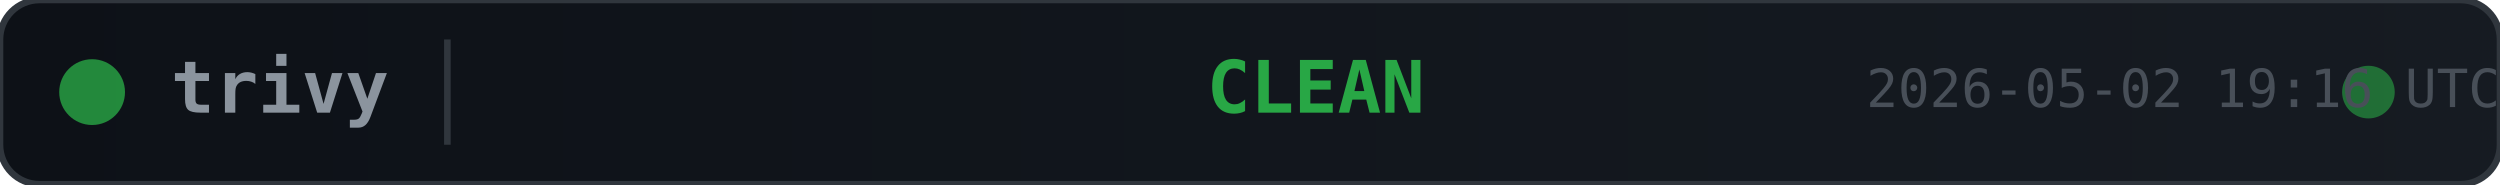
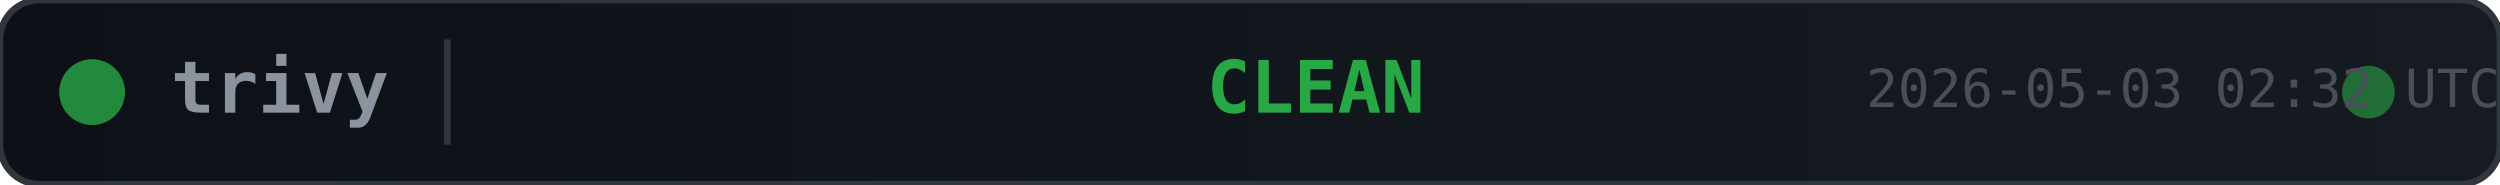
<svg xmlns="http://www.w3.org/2000/svg" width="380" height="28">
  <defs>
    <linearGradient id="bg" x1="0" y1="0" x2="1" y2="0">
      <stop offset="0%" stop-color="#0d1117" />
      <stop offset="100%" stop-color="#161b22" />
    </linearGradient>
  </defs>
  <rect width="380" height="28" rx="6" fill="url(#bg)" stroke="#30363d" stroke-width="1" />
  <circle cx="14" cy="14" r="5" fill="#28a745" opacity="0.8">
    <animate attributeName="opacity" values="0.8;0.4;0.8" dur="2s" repeatCount="indefinite" />
  </circle>
  <text x="26" y="14" fill="#8b949e" font-family="monospace" font-size="11" font-weight="600" dominant-baseline="middle">trivy</text>
  <line x1="68" y1="6" x2="68" y2="22" stroke="#30363d" stroke-width="1" />
  <text x="200" y="14" fill="#28a745" font-family="monospace" font-size="11" font-weight="700" text-anchor="middle" dominant-baseline="middle">CLEAN</text>
  <circle cx="360" cy="14" r="4" fill="#28a745" opacity="0.6">
    <animate attributeName="r" values="4;6;4" dur="1.5s" repeatCount="indefinite" />
    <animate attributeName="opacity" values="0.6;0.2;0.6" dur="1.5s" repeatCount="indefinite" />
  </circle>
-   <text x="380" y="14" fill="#484f58" font-family="monospace" font-size="8" text-anchor="end" dominant-baseline="middle">2026-05-02 19:16 UTC</text>
+   <text x="380" y="14" fill="#484f58" font-family="monospace" font-size="8" text-anchor="end" dominant-baseline="middle">2026-05-03 02:32 UTC</text>
</svg>
